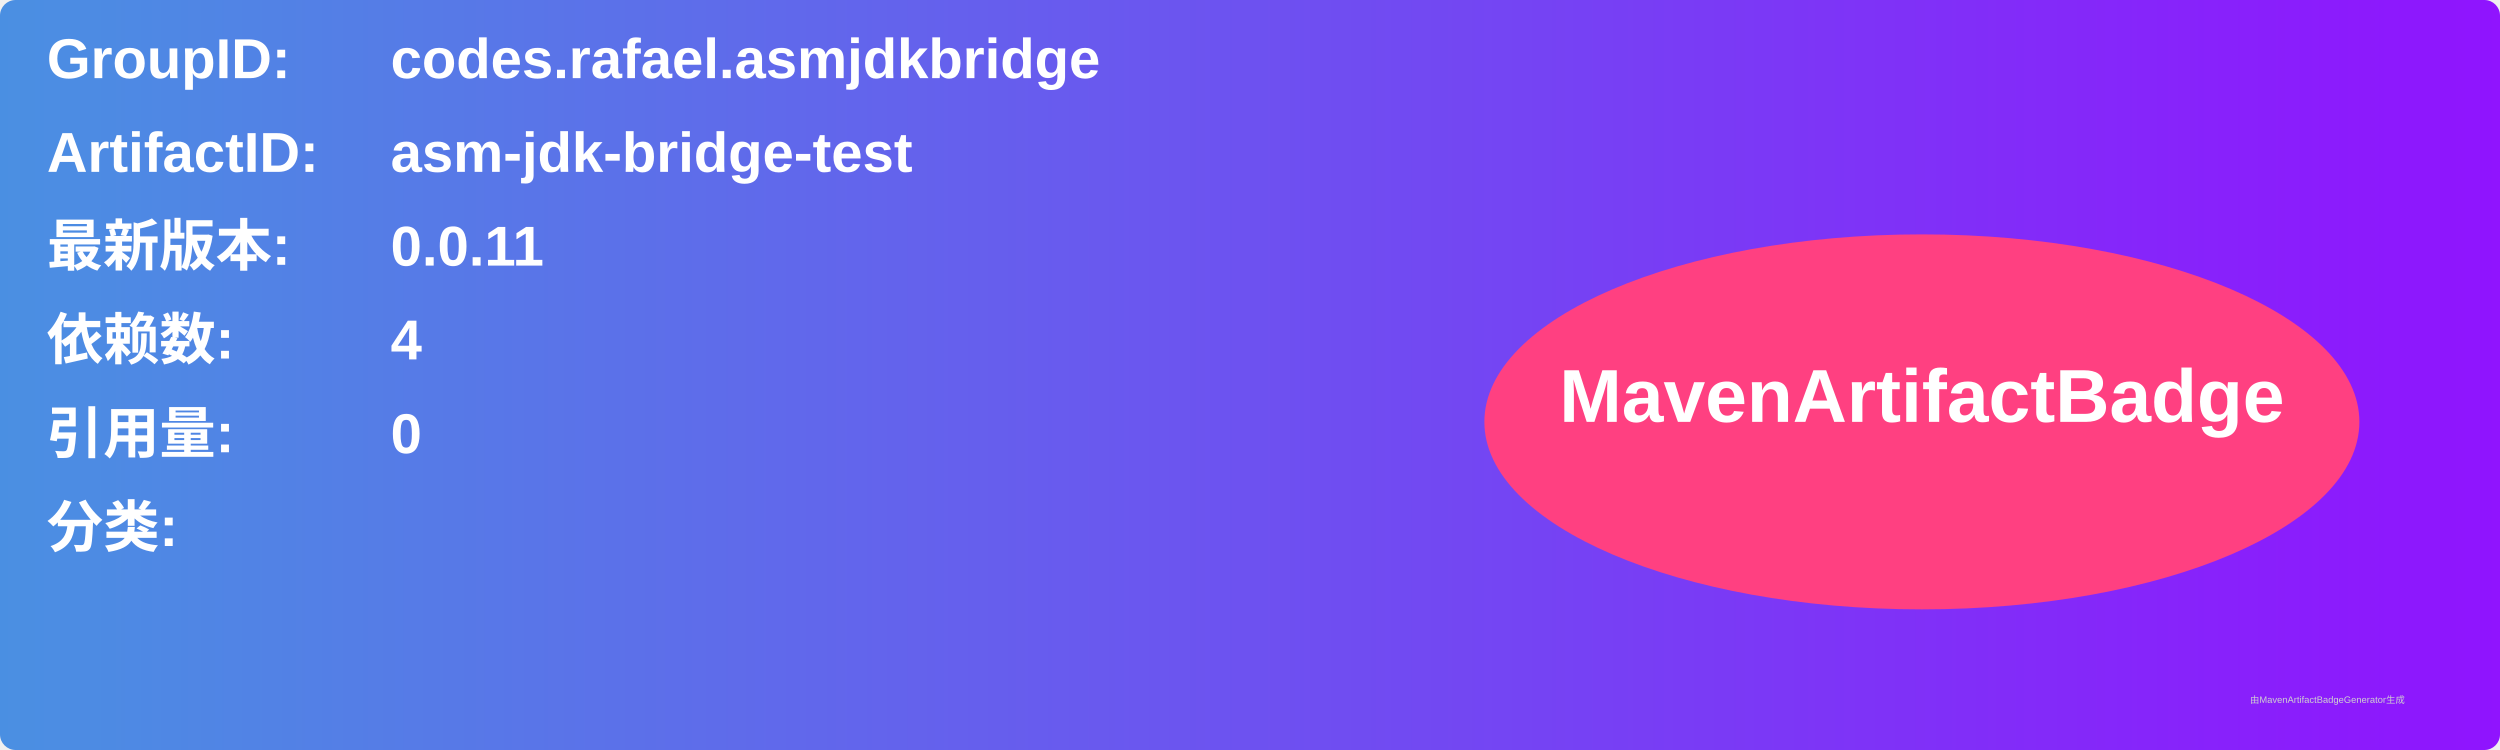
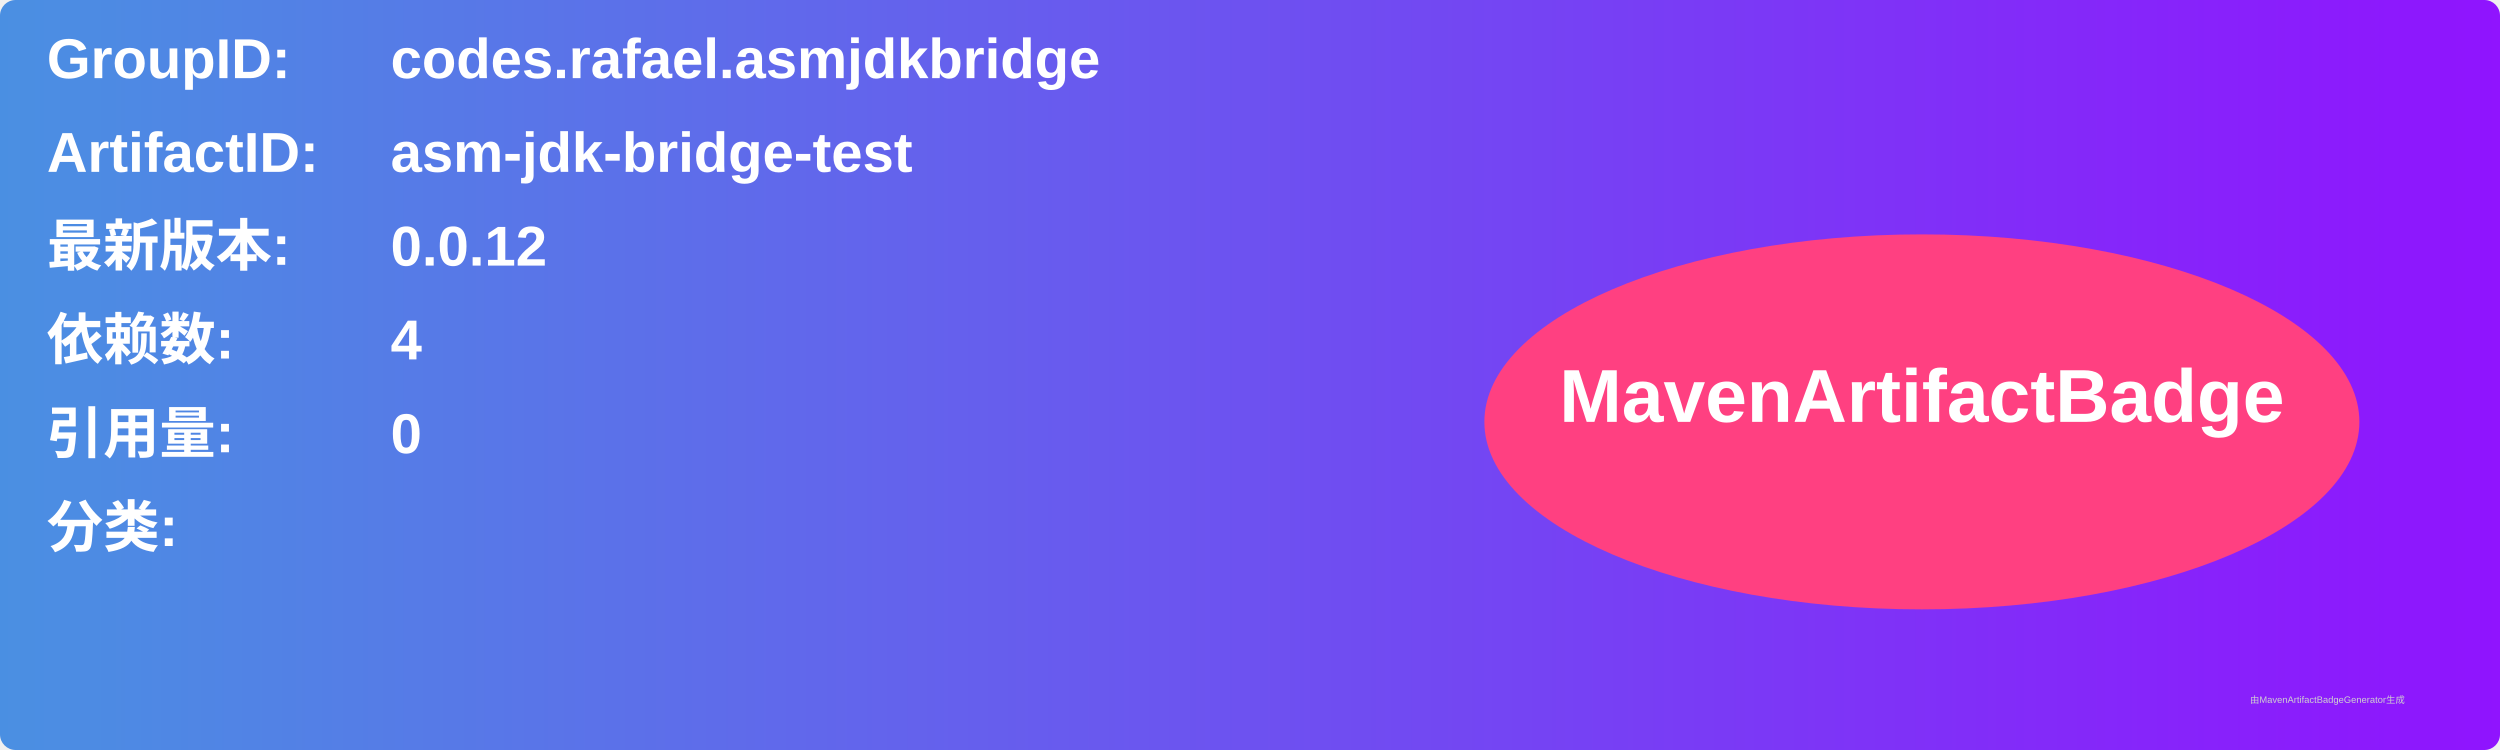
<svg xmlns="http://www.w3.org/2000/svg" width="800" height="240" viewBox="0 0 800 240">
  <linearGradient id="grad" x1="0%" y1="0%" x2="100%" y2="0%">
    <stop offset="0%" stop-color="#4a90e2" />
    <stop offset="100%" stop-color="#9013fe" />
  </linearGradient>
  <rect width="100%" height="100%" rx="5" ry="5" fill="url(#grad)" />
  <g transform="translate(15, 15)">
    <text x="0" y="10" font-family="Arial" font-size="18" fill="white" font-weight="bold" width="260">GroupID:</text>
    <text x="110" y="10" font-family="Arial" font-size="18" fill="white" font-weight="bold" width="460">codes.rafael.asmjdkbridge</text>
    <text x="0" y="40" font-family="Arial" font-size="18" fill="white" font-weight="bold" width="260">ArtifactID:</text>
    <text x="110" y="40" font-family="Arial" font-size="18" fill="white" font-weight="bold" width="460">asm-jdk-bridge-test</text>
    <text x="0" y="70" font-family="Arial" font-size="18" fill="white" font-weight="bold">最新版本:</text>
    <text x="110" y="70" font-family="Arial" font-size="18" fill="white" font-weight="bold">
-       <tspan font-weight="bold">0.0.11</tspan>
+       <tspan font-weight="bold">0.0.12</tspan>
    </text>
    <text x="0" y="100" font-family="Arial" font-size="18" fill="white" font-weight="bold">依赖数: </text>
    <text x="110" y="100" font-family="Arial" font-size="18" fill="white">
      <tspan font-weight="bold">4</tspan>
    </text>
    <text x="0" y="130" font-family="Arial" font-size="18" fill="white" font-weight="bold">引用量: </text>
    <text x="110" y="130" font-family="Arial" font-size="18" fill="white">
      <tspan font-weight="bold">0</tspan>
    </text>
    <text x="0" y="160" font-family="Arial" font-size="18" fill="white" font-weight="bold">分类:</text>
    <text x="10" y="190" font-family="Arial" font-size="10" fill="white">
      <tspan font-weight="bold" />
    </text>
    <ellipse cx="600" cy="120" rx="140" ry="60" fill="#ff4081" />
    <text x="600" y="120" text-anchor="middle" font-family="Arial" font-size="24" fill="white" font-weight="bold">MavenArtifactBadge</text>
  </g>
  <text x="720" y="225" font-family="Arial" font-size="3" fill="#d0d0d0">由MavenArtifactBadgeGenerator生成</text>
</svg>
